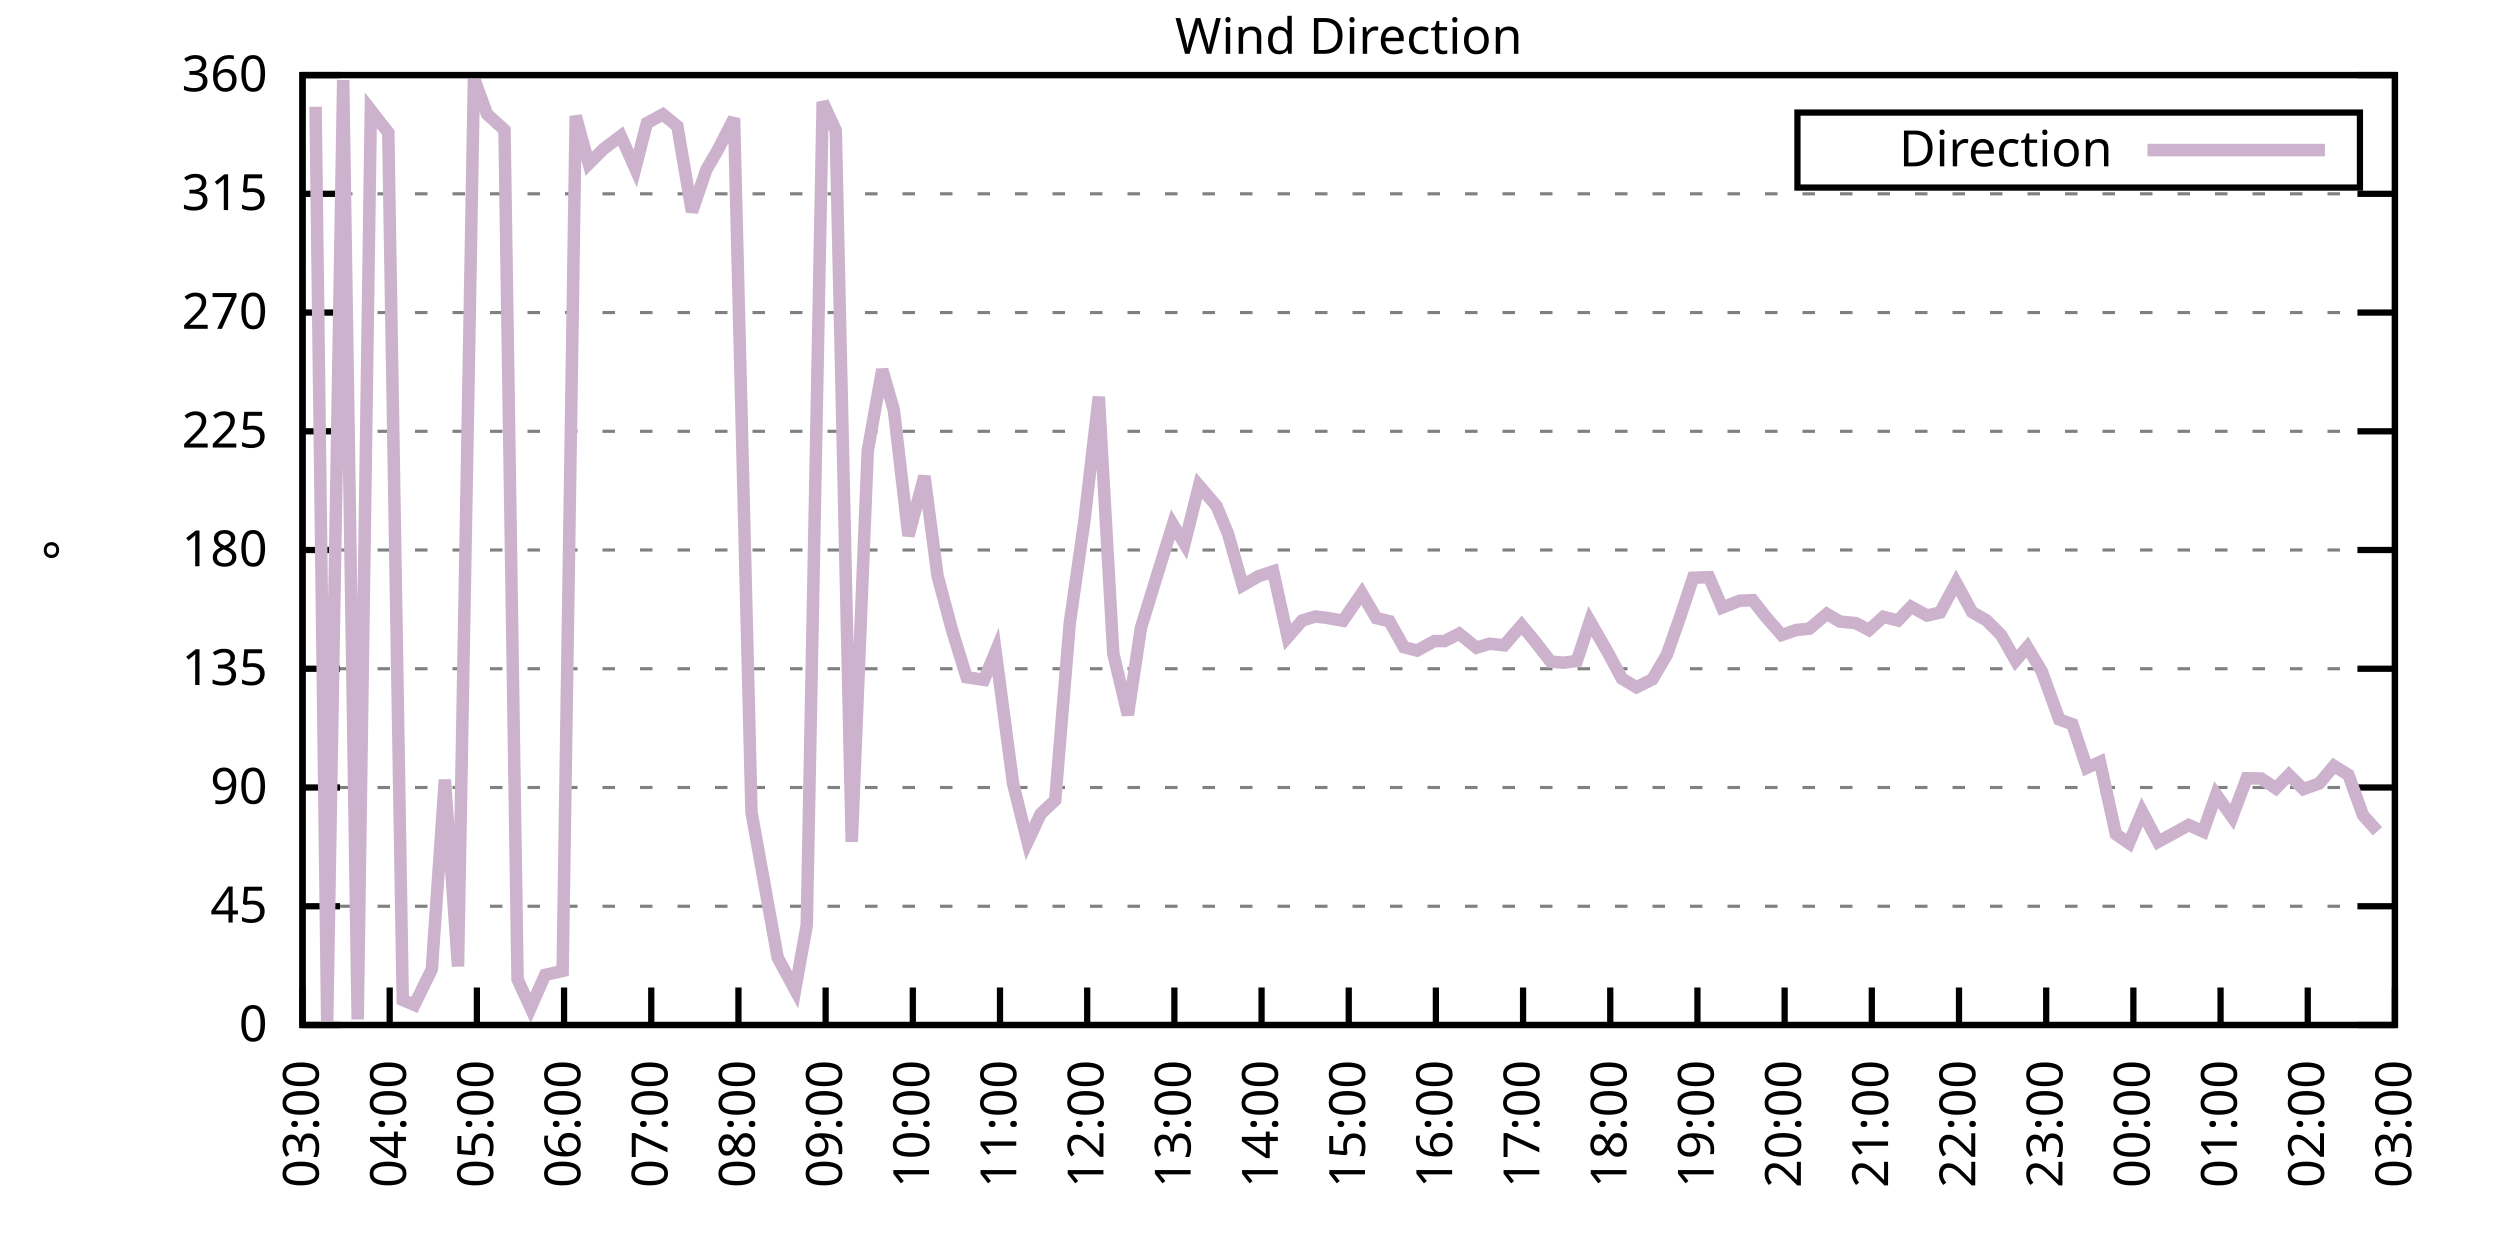
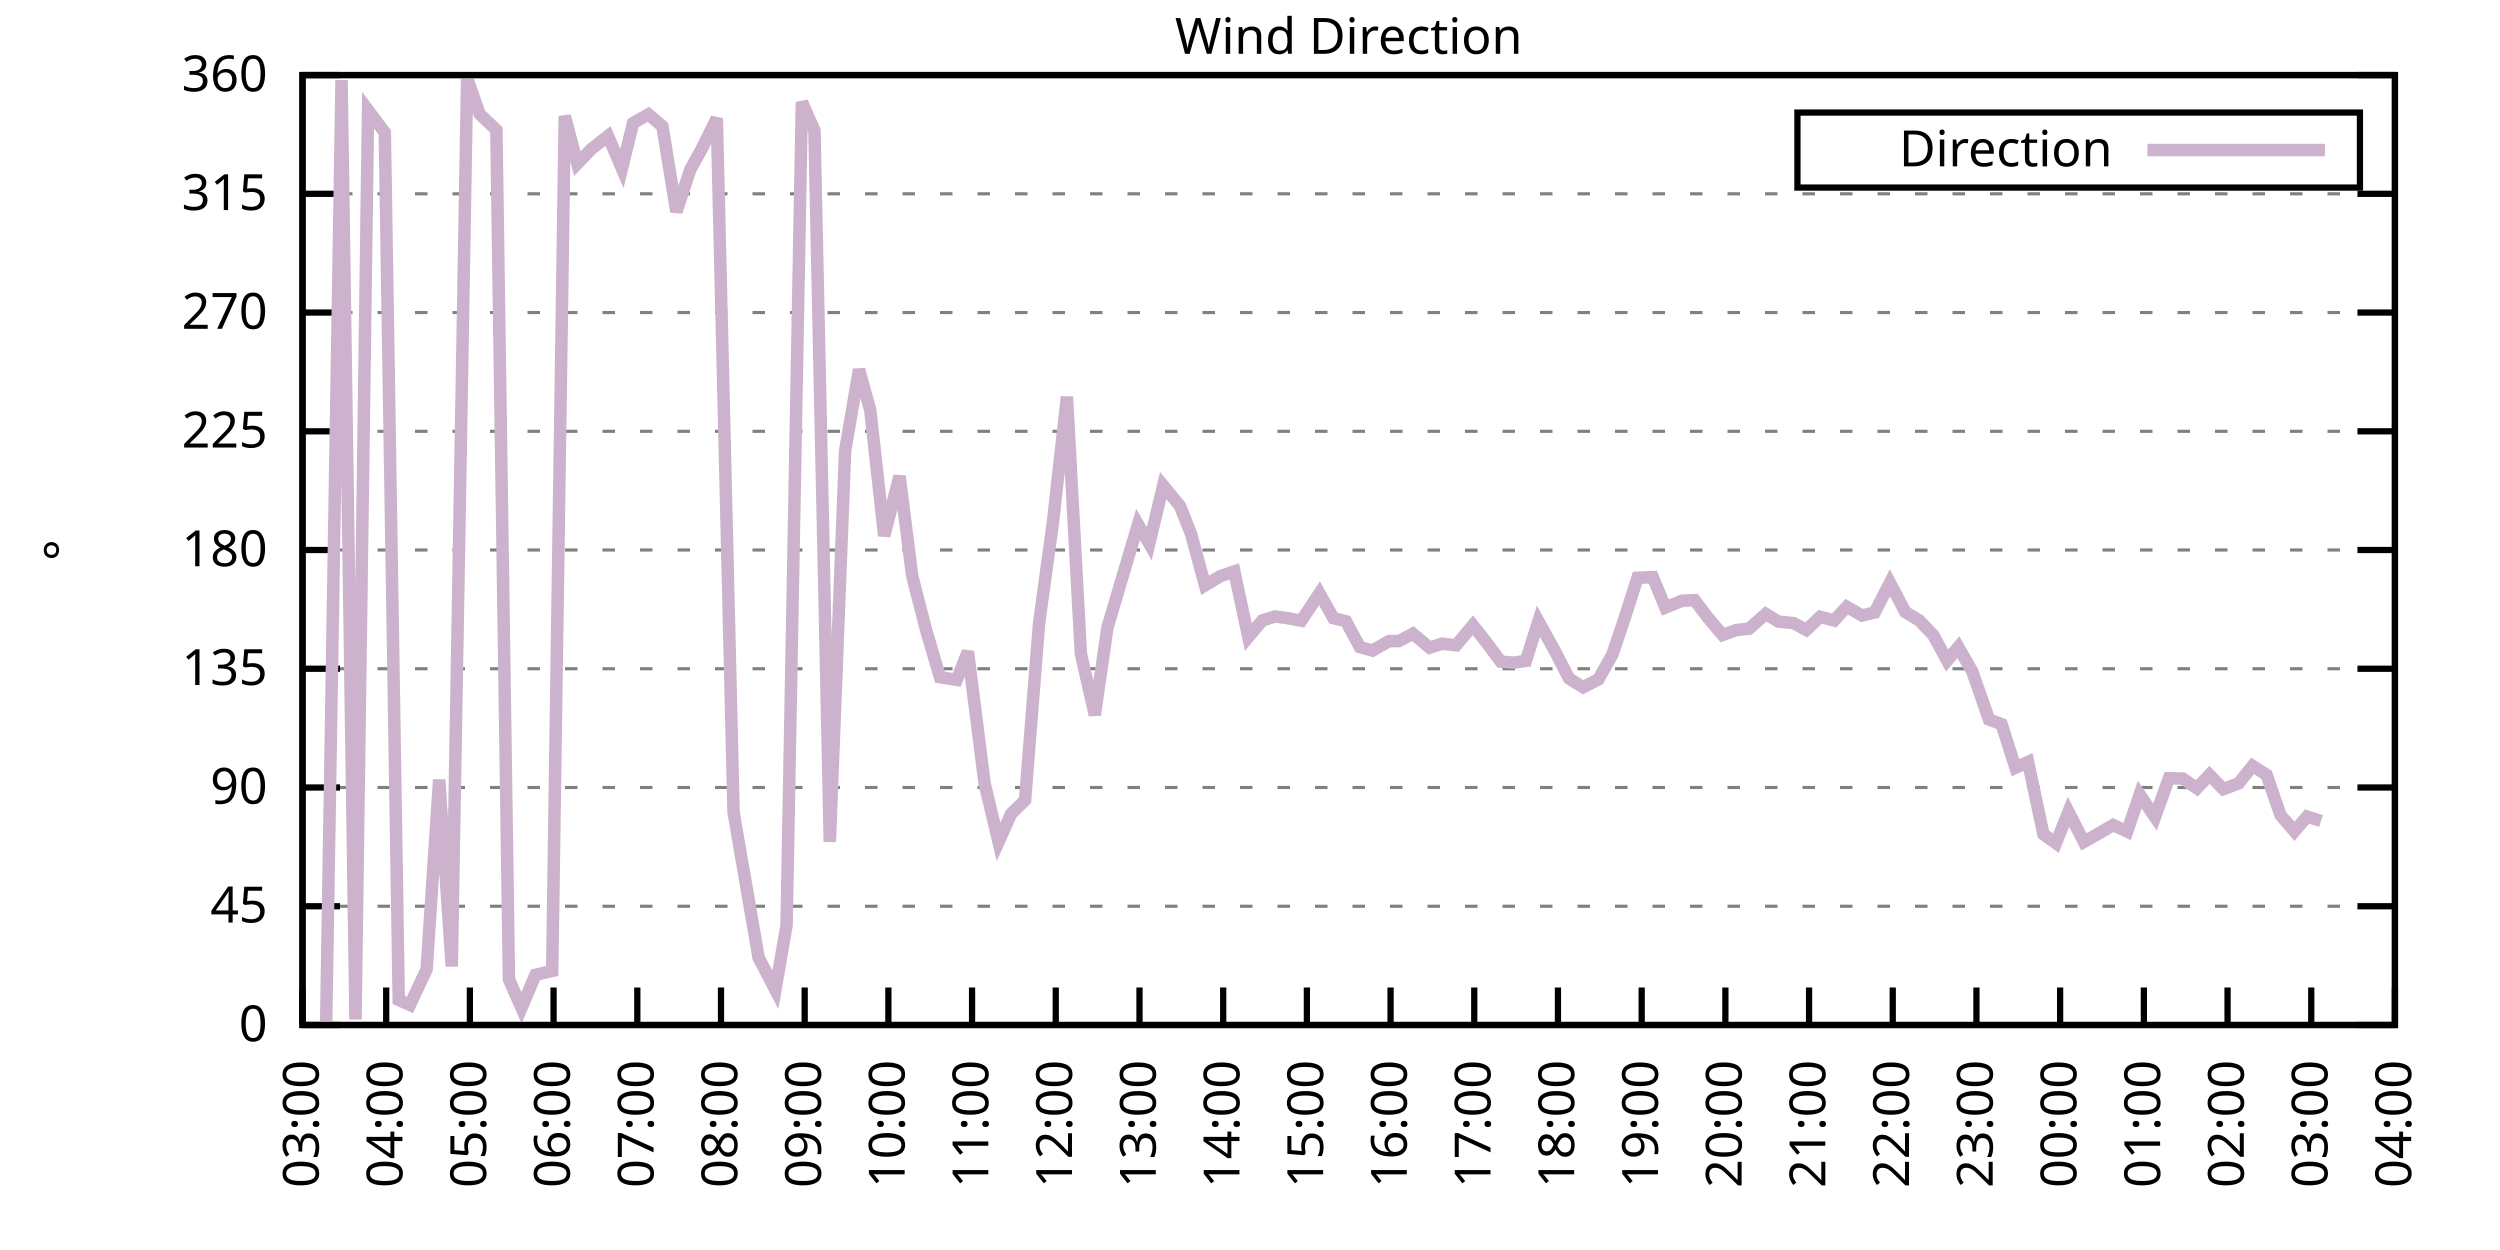
<svg xmlns="http://www.w3.org/2000/svg" xmlns:xlink="http://www.w3.org/1999/xlink" width="400" height="200" viewBox="0 0 400 200">
  <g id="gnuplot_canvas">
    <rect x="0" y="0" width="400" height="200" fill="none" />
    <defs>
      <circle id="gpDot" r="0.5" stroke-width="0.5" stroke="currentColor" />
      <path id="gpPt0" stroke-width="0.333" stroke="currentColor" d="M-1,0 h2 M0,-1 v2" />
      <path id="gpPt1" stroke-width="0.333" stroke="currentColor" d="M-1,-1 L1,1 M1,-1 L-1,1" />
      <path id="gpPt2" stroke-width="0.333" stroke="currentColor" d="M-1,0 L1,0 M0,-1 L0,1 M-1,-1 L1,1 M-1,1 L1,-1" />
      <rect id="gpPt3" stroke-width="0.333" stroke="currentColor" x="-1" y="-1" width="2" height="2" />
      <rect id="gpPt4" stroke-width="0.333" stroke="currentColor" fill="currentColor" x="-1" y="-1" width="2" height="2" />
      <circle id="gpPt5" stroke-width="0.333" stroke="currentColor" cx="0" cy="0" r="1" />
      <use xlink:href="#gpPt5" id="gpPt6" fill="currentColor" stroke="none" />
      <path id="gpPt7" stroke-width="0.333" stroke="currentColor" d="M0,-1.33 L-1.33,0.67 L1.33,0.67 z" />
      <use xlink:href="#gpPt7" id="gpPt8" fill="currentColor" stroke="none" />
      <use xlink:href="#gpPt7" id="gpPt9" stroke="currentColor" transform="rotate(180)" />
      <use xlink:href="#gpPt9" id="gpPt10" fill="currentColor" stroke="none" />
      <use xlink:href="#gpPt3" id="gpPt11" stroke="currentColor" transform="rotate(45)" />
      <use xlink:href="#gpPt11" id="gpPt12" fill="currentColor" stroke="none" />
      <path id="gpPt13" stroke-width="0.333" stroke="currentColor" d="M0,1.330 L1.265,0.411 L0.782,-1.067 L-0.782,-1.076 L-1.265,0.411 z" />
      <use xlink:href="#gpPt13" id="gpPt14" fill="currentColor" stroke="none" />
      <filter id="textbox" filterUnits="objectBoundingBox" x="0" y="0" height="1" width="1">
        <feFlood flood-color="white" flood-opacity="1" result="bgnd" />
        <feComposite in="SourceGraphic" in2="bgnd" operator="atop" />
      </filter>
      <filter id="greybox" filterUnits="objectBoundingBox" x="0" y="0" height="1" width="1">
        <feFlood flood-color="lightgrey" flood-opacity="1" result="grey" />
        <feComposite in="SourceGraphic" in2="grey" operator="atop" />
      </filter>
    </defs>
    <g fill="none" color="white" stroke="currentColor" stroke-width="1.00" stroke-linecap="butt" stroke-linejoin="miter">
</g>
    <g fill="none" color="black" stroke="currentColor" stroke-width="1.00" stroke-linecap="butt" stroke-linejoin="miter">
      <g stroke="none" shape-rendering="crispEdges">
        <polygon fill="rgb(255, 255, 255)" points="48.40,164.00 383.18,164.00 383.18,12.02 48.40,12.02 " />
      </g>
    </g>
    <g fill="none" color="black" stroke="currentColor" stroke-width="1.00" stroke-linecap="butt" stroke-linejoin="miter">
</g>
    <g fill="none" color="black" stroke="black" stroke-width="0.50" stroke-linecap="butt" stroke-linejoin="miter">
</g>
    <g fill="none" color="gray" stroke="currentColor" stroke-width="0.50" stroke-linecap="butt" stroke-linejoin="miter">
      <path stroke="gray" stroke-dasharray="2,4" class="gridline" d="M48.40,164.00 L383.19,164.00  " />
    </g>
    <g fill="none" color="gray" stroke="gray" stroke-width="1.00" stroke-linecap="butt" stroke-linejoin="miter">
</g>
    <g fill="none" color="black" stroke="currentColor" stroke-width="1.00" stroke-linecap="butt" stroke-linejoin="miter">
      <path stroke="black" d="M48.40,164.00 L54.40,164.00 M383.19,164.00 L377.19,164.00  " />
      <g transform="translate(42.80,166.60)" stroke="none" fill="black" font-family="Sans" font-size="8.00" text-anchor="end">
        <text>
          <tspan font-family="Sans"> 0</tspan>
        </text>
      </g>
    </g>
    <g fill="none" color="black" stroke="currentColor" stroke-width="1.00" stroke-linecap="butt" stroke-linejoin="miter">
</g>
    <g fill="none" color="black" stroke="black" stroke-width="0.50" stroke-linecap="butt" stroke-linejoin="miter">
</g>
    <g fill="none" color="gray" stroke="currentColor" stroke-width="0.50" stroke-linecap="butt" stroke-linejoin="miter">
      <path stroke="gray" stroke-dasharray="2,4" class="gridline" d="M48.40,145.00 L383.19,145.00  " />
    </g>
    <g fill="none" color="gray" stroke="gray" stroke-width="1.00" stroke-linecap="butt" stroke-linejoin="miter">
</g>
    <g fill="none" color="black" stroke="currentColor" stroke-width="1.00" stroke-linecap="butt" stroke-linejoin="miter">
      <path stroke="black" d="M48.40,145.00 L54.40,145.00 M383.19,145.00 L377.19,145.00  " />
      <g transform="translate(42.80,147.60)" stroke="none" fill="black" font-family="Sans" font-size="8.00" text-anchor="end">
        <text>
          <tspan font-family="Sans"> 45</tspan>
        </text>
      </g>
    </g>
    <g fill="none" color="black" stroke="currentColor" stroke-width="1.00" stroke-linecap="butt" stroke-linejoin="miter">
</g>
    <g fill="none" color="black" stroke="black" stroke-width="0.50" stroke-linecap="butt" stroke-linejoin="miter">
</g>
    <g fill="none" color="gray" stroke="currentColor" stroke-width="0.50" stroke-linecap="butt" stroke-linejoin="miter">
      <path stroke="gray" stroke-dasharray="2,4" class="gridline" d="M48.40,126.00 L383.19,126.00  " />
    </g>
    <g fill="none" color="gray" stroke="gray" stroke-width="1.00" stroke-linecap="butt" stroke-linejoin="miter">
</g>
    <g fill="none" color="black" stroke="currentColor" stroke-width="1.00" stroke-linecap="butt" stroke-linejoin="miter">
      <path stroke="black" d="M48.40,126.00 L54.40,126.00 M383.19,126.00 L377.19,126.00  " />
      <g transform="translate(42.80,128.60)" stroke="none" fill="black" font-family="Sans" font-size="8.00" text-anchor="end">
        <text>
          <tspan font-family="Sans"> 90</tspan>
        </text>
      </g>
    </g>
    <g fill="none" color="black" stroke="currentColor" stroke-width="1.00" stroke-linecap="butt" stroke-linejoin="miter">
</g>
    <g fill="none" color="black" stroke="black" stroke-width="0.50" stroke-linecap="butt" stroke-linejoin="miter">
</g>
    <g fill="none" color="gray" stroke="currentColor" stroke-width="0.50" stroke-linecap="butt" stroke-linejoin="miter">
      <path stroke="gray" stroke-dasharray="2,4" class="gridline" d="M48.40,107.00 L383.19,107.00  " />
    </g>
    <g fill="none" color="gray" stroke="gray" stroke-width="1.00" stroke-linecap="butt" stroke-linejoin="miter">
</g>
    <g fill="none" color="black" stroke="currentColor" stroke-width="1.00" stroke-linecap="butt" stroke-linejoin="miter">
      <path stroke="black" d="M48.40,107.00 L54.40,107.00 M383.19,107.00 L377.19,107.00  " />
      <g transform="translate(42.80,109.60)" stroke="none" fill="black" font-family="Sans" font-size="8.00" text-anchor="end">
        <text>
          <tspan font-family="Sans"> 135</tspan>
        </text>
      </g>
    </g>
    <g fill="none" color="black" stroke="currentColor" stroke-width="1.00" stroke-linecap="butt" stroke-linejoin="miter">
</g>
    <g fill="none" color="black" stroke="black" stroke-width="0.50" stroke-linecap="butt" stroke-linejoin="miter">
</g>
    <g fill="none" color="gray" stroke="currentColor" stroke-width="0.50" stroke-linecap="butt" stroke-linejoin="miter">
      <path stroke="gray" stroke-dasharray="2,4" class="gridline" d="M48.40,88.00 L383.19,88.00  " />
    </g>
    <g fill="none" color="gray" stroke="gray" stroke-width="1.00" stroke-linecap="butt" stroke-linejoin="miter">
</g>
    <g fill="none" color="black" stroke="currentColor" stroke-width="1.00" stroke-linecap="butt" stroke-linejoin="miter">
      <path stroke="black" d="M48.40,88.00 L54.40,88.00 M383.19,88.00 L377.19,88.00  " />
      <g transform="translate(42.80,90.60)" stroke="none" fill="black" font-family="Sans" font-size="8.00" text-anchor="end">
        <text>
          <tspan font-family="Sans"> 180</tspan>
        </text>
      </g>
    </g>
    <g fill="none" color="black" stroke="currentColor" stroke-width="1.00" stroke-linecap="butt" stroke-linejoin="miter">
</g>
    <g fill="none" color="black" stroke="black" stroke-width="0.50" stroke-linecap="butt" stroke-linejoin="miter">
</g>
    <g fill="none" color="gray" stroke="currentColor" stroke-width="0.50" stroke-linecap="butt" stroke-linejoin="miter">
      <path stroke="gray" stroke-dasharray="2,4" class="gridline" d="M48.40,69.01 L383.19,69.01  " />
    </g>
    <g fill="none" color="gray" stroke="gray" stroke-width="1.00" stroke-linecap="butt" stroke-linejoin="miter">
</g>
    <g fill="none" color="black" stroke="currentColor" stroke-width="1.00" stroke-linecap="butt" stroke-linejoin="miter">
      <path stroke="black" d="M48.40,69.01 L54.40,69.01 M383.19,69.01 L377.19,69.01  " />
      <g transform="translate(42.80,71.61)" stroke="none" fill="black" font-family="Sans" font-size="8.00" text-anchor="end">
        <text>
          <tspan font-family="Sans"> 225</tspan>
        </text>
      </g>
    </g>
    <g fill="none" color="black" stroke="currentColor" stroke-width="1.00" stroke-linecap="butt" stroke-linejoin="miter">
</g>
    <g fill="none" color="black" stroke="black" stroke-width="0.50" stroke-linecap="butt" stroke-linejoin="miter">
</g>
    <g fill="none" color="gray" stroke="currentColor" stroke-width="0.50" stroke-linecap="butt" stroke-linejoin="miter">
      <path stroke="gray" stroke-dasharray="2,4" class="gridline" d="M48.40,50.01 L383.19,50.01  " />
    </g>
    <g fill="none" color="gray" stroke="gray" stroke-width="1.00" stroke-linecap="butt" stroke-linejoin="miter">
</g>
    <g fill="none" color="black" stroke="currentColor" stroke-width="1.00" stroke-linecap="butt" stroke-linejoin="miter">
      <path stroke="black" d="M48.40,50.01 L54.40,50.01 M383.19,50.01 L377.19,50.01  " />
      <g transform="translate(42.80,52.61)" stroke="none" fill="black" font-family="Sans" font-size="8.00" text-anchor="end">
        <text>
          <tspan font-family="Sans"> 270</tspan>
        </text>
      </g>
    </g>
    <g fill="none" color="black" stroke="currentColor" stroke-width="1.00" stroke-linecap="butt" stroke-linejoin="miter">
</g>
    <g fill="none" color="black" stroke="black" stroke-width="0.50" stroke-linecap="butt" stroke-linejoin="miter">
</g>
    <g fill="none" color="gray" stroke="currentColor" stroke-width="0.50" stroke-linecap="butt" stroke-linejoin="miter">
      <path stroke="gray" stroke-dasharray="2,4" class="gridline" d="M48.40,31.01 L383.19,31.01  " />
    </g>
    <g fill="none" color="gray" stroke="gray" stroke-width="1.00" stroke-linecap="butt" stroke-linejoin="miter">
</g>
    <g fill="none" color="black" stroke="currentColor" stroke-width="1.00" stroke-linecap="butt" stroke-linejoin="miter">
      <path stroke="black" d="M48.40,31.01 L54.40,31.01 M383.19,31.01 L377.19,31.01  " />
      <g transform="translate(42.80,33.61)" stroke="none" fill="black" font-family="Sans" font-size="8.00" text-anchor="end">
        <text>
          <tspan font-family="Sans"> 315</tspan>
        </text>
      </g>
    </g>
    <g fill="none" color="black" stroke="currentColor" stroke-width="1.00" stroke-linecap="butt" stroke-linejoin="miter">
</g>
    <g fill="none" color="black" stroke="black" stroke-width="0.50" stroke-linecap="butt" stroke-linejoin="miter">
</g>
    <g fill="none" color="gray" stroke="currentColor" stroke-width="0.50" stroke-linecap="butt" stroke-linejoin="miter">
      <path stroke="gray" stroke-dasharray="2,4" class="gridline" d="M48.40,12.01 L383.19,12.01  " />
    </g>
    <g fill="none" color="gray" stroke="gray" stroke-width="1.00" stroke-linecap="butt" stroke-linejoin="miter">
</g>
    <g fill="none" color="black" stroke="currentColor" stroke-width="1.00" stroke-linecap="butt" stroke-linejoin="miter">
      <path stroke="black" d="M48.40,12.01 L54.40,12.01 M383.19,12.01 L377.19,12.01  " />
      <g transform="translate(42.80,14.61)" stroke="none" fill="black" font-family="Sans" font-size="8.00" text-anchor="end">
        <text>
          <tspan font-family="Sans"> 360</tspan>
        </text>
      </g>
    </g>
    <g fill="none" color="black" stroke="currentColor" stroke-width="1.00" stroke-linecap="butt" stroke-linejoin="miter">
      <path stroke="black" d="M48.40,164.00 L48.40,158.00  " />
      <g transform="translate(51.00,169.60) rotate(270.00)" stroke="none" fill="black" font-family="Sans" font-size="8.00" text-anchor="end">
        <text>
          <tspan font-family="Sans">03:00</tspan>
        </text>
      </g>
    </g>
    <g fill="none" color="black" stroke="currentColor" stroke-width="1.00" stroke-linecap="butt" stroke-linejoin="miter">
-       <path stroke="black" d="M62.35,164.00 L62.35,158.00  " />
-       <g transform="translate(64.95,169.60) rotate(270.00)" stroke="none" fill="black" font-family="Sans" font-size="8.00" text-anchor="end">
+       <path stroke="black" d="M61.79,164.00 L61.79,158.00  " />
+       <g transform="translate(64.39,169.60) rotate(270.00)" stroke="none" fill="black" font-family="Sans" font-size="8.00" text-anchor="end">
        <text>
          <tspan font-family="Sans">04:00</tspan>
        </text>
      </g>
    </g>
    <g fill="none" color="black" stroke="currentColor" stroke-width="1.00" stroke-linecap="butt" stroke-linejoin="miter">
-       <path stroke="black" d="M76.30,164.00 L76.30,158.00  " />
-       <g transform="translate(78.90,169.60) rotate(270.00)" stroke="none" fill="black" font-family="Sans" font-size="8.00" text-anchor="end">
+       <path stroke="black" d="M75.18,164.00 L75.18,158.00  " />
+       <g transform="translate(77.78,169.60) rotate(270.00)" stroke="none" fill="black" font-family="Sans" font-size="8.00" text-anchor="end">
        <text>
          <tspan font-family="Sans">05:00</tspan>
        </text>
      </g>
    </g>
    <g fill="none" color="black" stroke="currentColor" stroke-width="1.00" stroke-linecap="butt" stroke-linejoin="miter">
-       <path stroke="black" d="M90.25,164.00 L90.25,158.00  " />
-       <g transform="translate(92.85,169.60) rotate(270.00)" stroke="none" fill="black" font-family="Sans" font-size="8.00" text-anchor="end">
+       <path stroke="black" d="M88.57,164.00 L88.57,158.00  " />
+       <g transform="translate(91.17,169.60) rotate(270.00)" stroke="none" fill="black" font-family="Sans" font-size="8.00" text-anchor="end">
        <text>
          <tspan font-family="Sans">06:00</tspan>
        </text>
      </g>
    </g>
    <g fill="none" color="black" stroke="currentColor" stroke-width="1.00" stroke-linecap="butt" stroke-linejoin="miter">
-       <path stroke="black" d="M104.20,164.00 L104.20,158.00  " />
-       <g transform="translate(106.80,169.60) rotate(270.00)" stroke="none" fill="black" font-family="Sans" font-size="8.00" text-anchor="end">
+       <path stroke="black" d="M101.97,164.00 L101.97,158.00  " />
+       <g transform="translate(104.57,169.60) rotate(270.00)" stroke="none" fill="black" font-family="Sans" font-size="8.00" text-anchor="end">
        <text>
          <tspan font-family="Sans">07:00</tspan>
        </text>
      </g>
    </g>
    <g fill="none" color="black" stroke="currentColor" stroke-width="1.00" stroke-linecap="butt" stroke-linejoin="miter">
-       <path stroke="black" d="M118.15,164.00 L118.15,158.00  " />
-       <g transform="translate(120.75,169.60) rotate(270.00)" stroke="none" fill="black" font-family="Sans" font-size="8.00" text-anchor="end">
+       <path stroke="black" d="M115.36,164.00 L115.36,158.00  " />
+       <g transform="translate(117.96,169.60) rotate(270.00)" stroke="none" fill="black" font-family="Sans" font-size="8.00" text-anchor="end">
        <text>
          <tspan font-family="Sans">08:00</tspan>
        </text>
      </g>
    </g>
    <g fill="none" color="black" stroke="currentColor" stroke-width="1.00" stroke-linecap="butt" stroke-linejoin="miter">
-       <path stroke="black" d="M132.10,164.00 L132.10,158.00  " />
-       <g transform="translate(134.70,169.60) rotate(270.00)" stroke="none" fill="black" font-family="Sans" font-size="8.00" text-anchor="end">
+       <path stroke="black" d="M128.75,164.00 L128.75,158.00  " />
+       <g transform="translate(131.35,169.60) rotate(270.00)" stroke="none" fill="black" font-family="Sans" font-size="8.00" text-anchor="end">
        <text>
          <tspan font-family="Sans">09:00</tspan>
        </text>
      </g>
    </g>
    <g fill="none" color="black" stroke="currentColor" stroke-width="1.00" stroke-linecap="butt" stroke-linejoin="miter">
-       <path stroke="black" d="M146.05,164.00 L146.05,158.00  " />
-       <g transform="translate(148.65,169.60) rotate(270.00)" stroke="none" fill="black" font-family="Sans" font-size="8.00" text-anchor="end">
+       <path stroke="black" d="M142.14,164.00 L142.14,158.00  " />
+       <g transform="translate(144.74,169.60) rotate(270.00)" stroke="none" fill="black" font-family="Sans" font-size="8.00" text-anchor="end">
        <text>
          <tspan font-family="Sans">10:00</tspan>
        </text>
      </g>
    </g>
    <g fill="none" color="black" stroke="currentColor" stroke-width="1.00" stroke-linecap="butt" stroke-linejoin="miter">
-       <path stroke="black" d="M160.00,164.00 L160.00,158.00  " />
-       <g transform="translate(162.60,169.60) rotate(270.00)" stroke="none" fill="black" font-family="Sans" font-size="8.00" text-anchor="end">
+       <path stroke="black" d="M155.53,164.00 L155.53,158.00  " />
+       <g transform="translate(158.13,169.60) rotate(270.00)" stroke="none" fill="black" font-family="Sans" font-size="8.00" text-anchor="end">
        <text>
          <tspan font-family="Sans">11:00</tspan>
        </text>
      </g>
    </g>
    <g fill="none" color="black" stroke="currentColor" stroke-width="1.00" stroke-linecap="butt" stroke-linejoin="miter">
-       <path stroke="black" d="M173.95,164.00 L173.95,158.00  " />
-       <g transform="translate(176.55,169.60) rotate(270.00)" stroke="none" fill="black" font-family="Sans" font-size="8.00" text-anchor="end">
+       <path stroke="black" d="M168.92,164.00 L168.92,158.00  " />
+       <g transform="translate(171.52,169.60) rotate(270.00)" stroke="none" fill="black" font-family="Sans" font-size="8.00" text-anchor="end">
        <text>
          <tspan font-family="Sans">12:00</tspan>
        </text>
      </g>
    </g>
    <g fill="none" color="black" stroke="currentColor" stroke-width="1.00" stroke-linecap="butt" stroke-linejoin="miter">
-       <path stroke="black" d="M187.90,164.00 L187.90,158.00  " />
-       <g transform="translate(190.50,169.60) rotate(270.00)" stroke="none" fill="black" font-family="Sans" font-size="8.00" text-anchor="end">
+       <path stroke="black" d="M182.32,164.00 L182.32,158.00  " />
+       <g transform="translate(184.92,169.60) rotate(270.00)" stroke="none" fill="black" font-family="Sans" font-size="8.00" text-anchor="end">
        <text>
          <tspan font-family="Sans">13:00</tspan>
        </text>
      </g>
    </g>
    <g fill="none" color="black" stroke="currentColor" stroke-width="1.00" stroke-linecap="butt" stroke-linejoin="miter">
-       <path stroke="black" d="M201.85,164.00 L201.85,158.00  " />
-       <g transform="translate(204.45,169.60) rotate(270.00)" stroke="none" fill="black" font-family="Sans" font-size="8.00" text-anchor="end">
+       <path stroke="black" d="M195.71,164.00 L195.71,158.00  " />
+       <g transform="translate(198.31,169.60) rotate(270.00)" stroke="none" fill="black" font-family="Sans" font-size="8.00" text-anchor="end">
        <text>
          <tspan font-family="Sans">14:00</tspan>
        </text>
      </g>
    </g>
    <g fill="none" color="black" stroke="currentColor" stroke-width="1.00" stroke-linecap="butt" stroke-linejoin="miter">
-       <path stroke="black" d="M215.80,164.00 L215.80,158.00  " />
-       <g transform="translate(218.40,169.60) rotate(270.00)" stroke="none" fill="black" font-family="Sans" font-size="8.00" text-anchor="end">
+       <path stroke="black" d="M209.10,164.00 L209.10,158.00  " />
+       <g transform="translate(211.70,169.60) rotate(270.00)" stroke="none" fill="black" font-family="Sans" font-size="8.00" text-anchor="end">
        <text>
          <tspan font-family="Sans">15:00</tspan>
        </text>
      </g>
    </g>
    <g fill="none" color="black" stroke="currentColor" stroke-width="1.00" stroke-linecap="butt" stroke-linejoin="miter">
-       <path stroke="black" d="M229.74,164.00 L229.74,158.00  " />
-       <g transform="translate(232.34,169.60) rotate(270.00)" stroke="none" fill="black" font-family="Sans" font-size="8.00" text-anchor="end">
+       <path stroke="black" d="M222.49,164.00 L222.49,158.00  " />
+       <g transform="translate(225.09,169.60) rotate(270.00)" stroke="none" fill="black" font-family="Sans" font-size="8.00" text-anchor="end">
        <text>
          <tspan font-family="Sans">16:00</tspan>
        </text>
      </g>
    </g>
    <g fill="none" color="black" stroke="currentColor" stroke-width="1.00" stroke-linecap="butt" stroke-linejoin="miter">
-       <path stroke="black" d="M243.69,164.00 L243.69,158.00  " />
-       <g transform="translate(246.29,169.60) rotate(270.00)" stroke="none" fill="black" font-family="Sans" font-size="8.00" text-anchor="end">
+       <path stroke="black" d="M235.88,164.00 L235.88,158.00  " />
+       <g transform="translate(238.48,169.60) rotate(270.00)" stroke="none" fill="black" font-family="Sans" font-size="8.00" text-anchor="end">
        <text>
          <tspan font-family="Sans">17:00</tspan>
        </text>
      </g>
    </g>
    <g fill="none" color="black" stroke="currentColor" stroke-width="1.00" stroke-linecap="butt" stroke-linejoin="miter">
-       <path stroke="black" d="M257.64,164.00 L257.64,158.00  " />
-       <g transform="translate(260.24,169.60) rotate(270.00)" stroke="none" fill="black" font-family="Sans" font-size="8.00" text-anchor="end">
+       <path stroke="black" d="M249.27,164.00 L249.27,158.00  " />
+       <g transform="translate(251.87,169.60) rotate(270.00)" stroke="none" fill="black" font-family="Sans" font-size="8.00" text-anchor="end">
        <text>
          <tspan font-family="Sans">18:00</tspan>
        </text>
      </g>
    </g>
    <g fill="none" color="black" stroke="currentColor" stroke-width="1.00" stroke-linecap="butt" stroke-linejoin="miter">
-       <path stroke="black" d="M271.59,164.00 L271.59,158.00  " />
-       <g transform="translate(274.19,169.60) rotate(270.00)" stroke="none" fill="black" font-family="Sans" font-size="8.00" text-anchor="end">
+       <path stroke="black" d="M262.67,164.00 L262.67,158.00  " />
+       <g transform="translate(265.27,169.60) rotate(270.00)" stroke="none" fill="black" font-family="Sans" font-size="8.00" text-anchor="end">
        <text>
          <tspan font-family="Sans">19:00</tspan>
        </text>
      </g>
    </g>
    <g fill="none" color="black" stroke="currentColor" stroke-width="1.00" stroke-linecap="butt" stroke-linejoin="miter">
-       <path stroke="black" d="M285.54,164.00 L285.54,158.00  " />
-       <g transform="translate(288.14,169.60) rotate(270.00)" stroke="none" fill="black" font-family="Sans" font-size="8.00" text-anchor="end">
+       <path stroke="black" d="M276.06,164.00 L276.06,158.00  " />
+       <g transform="translate(278.66,169.60) rotate(270.00)" stroke="none" fill="black" font-family="Sans" font-size="8.00" text-anchor="end">
        <text>
          <tspan font-family="Sans">20:00</tspan>
        </text>
      </g>
    </g>
    <g fill="none" color="black" stroke="currentColor" stroke-width="1.00" stroke-linecap="butt" stroke-linejoin="miter">
-       <path stroke="black" d="M299.49,164.00 L299.49,158.00  " />
-       <g transform="translate(302.09,169.60) rotate(270.00)" stroke="none" fill="black" font-family="Sans" font-size="8.00" text-anchor="end">
+       <path stroke="black" d="M289.45,164.00 L289.45,158.00  " />
+       <g transform="translate(292.05,169.60) rotate(270.00)" stroke="none" fill="black" font-family="Sans" font-size="8.00" text-anchor="end">
        <text>
          <tspan font-family="Sans">21:00</tspan>
        </text>
      </g>
    </g>
    <g fill="none" color="black" stroke="currentColor" stroke-width="1.00" stroke-linecap="butt" stroke-linejoin="miter">
-       <path stroke="black" d="M313.44,164.00 L313.44,158.00  " />
-       <g transform="translate(316.04,169.60) rotate(270.00)" stroke="none" fill="black" font-family="Sans" font-size="8.00" text-anchor="end">
+       <path stroke="black" d="M302.84,164.00 L302.84,158.00  " />
+       <g transform="translate(305.44,169.60) rotate(270.00)" stroke="none" fill="black" font-family="Sans" font-size="8.00" text-anchor="end">
        <text>
          <tspan font-family="Sans">22:00</tspan>
        </text>
      </g>
    </g>
    <g fill="none" color="black" stroke="currentColor" stroke-width="1.00" stroke-linecap="butt" stroke-linejoin="miter">
-       <path stroke="black" d="M327.39,164.00 L327.39,158.00  " />
-       <g transform="translate(329.99,169.60) rotate(270.00)" stroke="none" fill="black" font-family="Sans" font-size="8.00" text-anchor="end">
+       <path stroke="black" d="M316.23,164.00 L316.23,158.00  " />
+       <g transform="translate(318.83,169.60) rotate(270.00)" stroke="none" fill="black" font-family="Sans" font-size="8.00" text-anchor="end">
        <text>
          <tspan font-family="Sans">23:00</tspan>
        </text>
      </g>
    </g>
    <g fill="none" color="black" stroke="currentColor" stroke-width="1.00" stroke-linecap="butt" stroke-linejoin="miter">
-       <path stroke="black" d="M341.34,164.00 L341.34,158.00  " />
-       <g transform="translate(343.94,169.60) rotate(270.00)" stroke="none" fill="black" font-family="Sans" font-size="8.00" text-anchor="end">
+       <path stroke="black" d="M329.62,164.00 L329.62,158.00  " />
+       <g transform="translate(332.22,169.60) rotate(270.00)" stroke="none" fill="black" font-family="Sans" font-size="8.00" text-anchor="end">
        <text>
          <tspan font-family="Sans">00:00</tspan>
        </text>
      </g>
    </g>
    <g fill="none" color="black" stroke="currentColor" stroke-width="1.00" stroke-linecap="butt" stroke-linejoin="miter">
-       <path stroke="black" d="M355.29,164.00 L355.29,158.00  " />
-       <g transform="translate(357.89,169.60) rotate(270.00)" stroke="none" fill="black" font-family="Sans" font-size="8.00" text-anchor="end">
+       <path stroke="black" d="M343.02,164.00 L343.02,158.00  " />
+       <g transform="translate(345.62,169.60) rotate(270.00)" stroke="none" fill="black" font-family="Sans" font-size="8.00" text-anchor="end">
        <text>
          <tspan font-family="Sans">01:00</tspan>
        </text>
      </g>
    </g>
    <g fill="none" color="black" stroke="currentColor" stroke-width="1.00" stroke-linecap="butt" stroke-linejoin="miter">
-       <path stroke="black" d="M369.24,164.00 L369.24,158.00  " />
-       <g transform="translate(371.84,169.60) rotate(270.00)" stroke="none" fill="black" font-family="Sans" font-size="8.00" text-anchor="end">
+       <path stroke="black" d="M356.41,164.00 L356.41,158.00  " />
+       <g transform="translate(359.01,169.60) rotate(270.00)" stroke="none" fill="black" font-family="Sans" font-size="8.00" text-anchor="end">
        <text>
          <tspan font-family="Sans">02:00</tspan>
+         </text>
+       </g>
+     </g>
+     <g fill="none" color="black" stroke="currentColor" stroke-width="1.00" stroke-linecap="butt" stroke-linejoin="miter">
+       <path stroke="black" d="M369.80,164.00 L369.80,158.00  " />
+       <g transform="translate(372.40,169.60) rotate(270.00)" stroke="none" fill="black" font-family="Sans" font-size="8.00" text-anchor="end">
+         <text>
+           <tspan font-family="Sans">03:00</tspan>
        </text>
      </g>
    </g>
    <g fill="none" color="black" stroke="currentColor" stroke-width="1.00" stroke-linecap="butt" stroke-linejoin="miter">
      <path stroke="black" d="M383.19,164.00 L383.19,158.00  " />
      <g transform="translate(385.79,169.60) rotate(270.00)" stroke="none" fill="black" font-family="Sans" font-size="8.00" text-anchor="end">
        <text>
-           <tspan font-family="Sans">03:00</tspan>
+           <tspan font-family="Sans">04:00</tspan>
        </text>
      </g>
    </g>
    <g fill="none" color="black" stroke="currentColor" stroke-width="1.00" stroke-linecap="butt" stroke-linejoin="miter">
</g>
    <g fill="none" color="black" stroke="currentColor" stroke-width="1.00" stroke-linecap="butt" stroke-linejoin="miter">
      <path stroke="black" d="M48.40,12.01 L48.40,164.00 L383.19,164.00 L383.19,12.01 L48.40,12.01 Z  " />
    </g>
    <g fill="none" color="black" stroke="currentColor" stroke-width="1.00" stroke-linecap="butt" stroke-linejoin="miter">
</g>
    <g fill="none" color="black" stroke="currentColor" stroke-width="1.00" stroke-linecap="butt" stroke-linejoin="miter">
      <path stroke="black" d="M287.59,30.01 L287.59,18.01 L377.59,18.01 L377.59,30.01 L287.59,30.01 Z  " />
    </g>
    <g id="Wind_direction_plot_1">
      <g fill="none" color="white" stroke="black" stroke-width="2.00" stroke-linecap="butt" stroke-linejoin="miter">
</g>
      <g fill="none" color="black" stroke="currentColor" stroke-width="2.00" stroke-linecap="butt" stroke-linejoin="miter">
        <g transform="translate(337.99,26.61)" stroke="none" fill="black" font-family="Sans" font-size="8.00" text-anchor="end">
          <text>
            <tspan font-family="Sans">Direction</tspan>
          </text>
        </g>
      </g>
      <g fill="none" color="black" stroke="currentColor" stroke-width="2.00" stroke-linecap="butt" stroke-linejoin="miter">
-         <path stroke="rgb(204, 178, 204)" d="M343.59,24.01 L371.99,24.01 M50.49,17.08 L52.35,163.37 L54.91,12.81 L57.23,163.11 L59.33,17.63 L62.12,21.21   L64.44,159.99 L66.30,160.79 L69.09,155.09 L71.18,124.74 L73.28,154.63 L75.83,12.52 L77.93,18.26 L80.72,20.79   L82.81,156.70 L84.90,161.26 L87.23,155.98 L90.02,155.35 L92.11,18.55 L94.20,26.20 L96.53,23.87 L99.32,21.76   L101.64,26.96 L103.50,19.69 L106.06,18.30 L108.38,20.20 L110.71,33.88 L113.03,27.12 L114.89,23.92 L117.45,18.93   L120.24,129.97 L124.43,153.23 L127.22,158.38 L129.08,148.04 L131.63,16.32 L133.72,20.88 L136.28,134.70 L138.84,72.13   L141.16,59.13 L143.02,65.63 L145.35,85.73 L147.91,76.18 L150.00,92.10 L152.32,100.80 L154.65,108.35 L157.44,108.78   L159.30,104.26 L162.09,125.37 L164.41,134.70 L166.51,130.22 L168.83,128.03 L171.16,99.74 L173.48,83.49 L175.81,63.48   L178.13,104.60 L180.46,114.39 L182.55,100.46 L184.87,92.90 L187.66,83.91 L189.52,86.99 L191.85,77.70 L194.64,80.95   L196.50,85.43 L198.82,93.66 L201.38,92.18 L203.71,91.42 L206.03,101.94 L208.36,99.28 L210.45,98.64 L212.31,98.86   L214.87,99.32 L217.89,94.93 L220.21,98.90 L222.30,99.40 L224.63,103.54 L226.72,104.09 L229.51,102.57 L231.14,102.57   L233.46,101.39 L236.25,103.63 L238.35,102.99 L240.67,103.25 L243.46,100.04 L245.32,102.28 L248.11,105.86 L250.20,106.03   L252.30,105.74 L254.39,99.40 L257.18,104.26 L259.50,108.57 L261.83,109.96 L264.39,108.69 L266.71,104.72 L268.80,98.77   L270.90,92.44 L273.45,92.35 L275.55,97.21 L278.34,96.11 L280.43,96.03 L282.52,98.69 L285.08,101.60 L287.40,100.80   L289.50,100.59 L292.29,98.22 L294.38,99.45 L296.94,99.70 L299.03,100.80 L301.35,98.69 L303.68,99.28 L305.77,97.08   L308.33,98.48 L310.42,98.01 L312.98,93.24 L315.53,97.93 L317.86,99.28 L320.18,101.60 L322.51,105.69 L324.37,103.54   L326.69,107.43 L329.48,115.11 L331.58,115.87 L333.90,122.84 L335.99,121.91 L338.55,133.48 L340.64,134.91 L342.74,129.89   L345.29,134.70 L348.08,133.18 L350.18,132.00 L352.50,133.05 L354.59,127.14 L357.15,130.73 L359.48,124.52 L361.80,124.57   L364.13,126.13 L366.22,123.98 L368.54,126.26 L371.10,125.33 L373.43,122.54 L375.75,123.98 L378.08,130.44 L380.40,133.01    " />
+         <path stroke="rgb(204, 178, 204)" d="M343.59,24.01 L371.99,24.01 M52.19,163.37 L54.65,12.81 L56.88,163.11 L58.89,17.63 L61.57,21.21 L63.80,159.99   L65.59,160.79 L68.26,155.09 L70.27,124.74 L72.28,154.63 L74.74,12.52 L76.75,18.26 L79.42,20.79 L81.43,156.70   L83.44,161.26 L85.67,155.98 L88.35,155.35 L90.36,18.55 L92.37,26.20 L94.60,23.87 L97.28,21.76 L99.51,26.96   L101.30,19.69 L103.75,18.30 L105.98,20.20 L108.22,33.88 L110.45,27.12 L112.23,23.92 L114.69,18.93 L117.37,129.97   L121.38,153.23 L124.06,158.38 L125.85,148.04 L128.30,16.32 L130.31,20.88 L132.77,134.70 L135.22,72.13 L137.45,59.13   L139.24,65.63 L141.47,85.73 L143.93,76.18 L145.94,92.10 L148.17,100.80 L150.40,108.35 L153.08,108.78 L154.86,104.26   L157.54,125.37 L159.77,134.70 L161.78,130.22 L164.01,128.03 L166.25,99.74 L168.48,83.49 L170.71,63.48 L172.94,104.60   L175.17,114.39 L177.18,100.46 L179.41,92.90 L182.09,83.91 L183.88,86.99 L186.11,77.70 L188.79,80.95 L190.57,85.43   L192.81,93.66 L195.26,92.18 L197.49,91.42 L199.73,101.94 L201.96,99.28 L203.97,98.64 L205.75,98.86 L208.21,99.32   L211.11,94.93 L213.34,98.90 L215.35,99.40 L217.58,103.54 L219.59,104.09 L222.27,102.57 L223.83,102.57 L226.06,101.39   L228.74,103.63 L230.75,102.99 L232.98,103.25 L235.66,100.04 L237.44,102.28 L240.12,105.86 L242.13,106.03 L244.14,105.74   L246.15,99.40 L248.83,104.26 L251.06,108.57 L253.29,109.96 L255.75,108.69 L257.98,104.72 L259.99,98.77 L262.00,92.44   L264.45,92.35 L266.46,97.21 L269.14,96.11 L271.15,96.03 L273.16,98.69 L275.61,101.60 L277.84,100.80 L279.85,100.59   L282.53,98.22 L284.54,99.45 L286.99,99.70 L289.00,100.80 L291.23,98.69 L293.47,99.28 L295.48,97.08 L297.93,98.48   L299.94,98.01 L302.39,93.24 L304.85,97.93 L307.08,99.28 L309.31,101.60 L311.54,105.69 L313.33,103.54 L315.56,107.43   L318.24,115.11 L320.25,115.87 L322.48,122.84 L324.49,121.91 L326.95,133.48 L328.95,134.91 L330.96,129.89 L333.42,134.70   L336.10,133.18 L338.10,132.00 L340.34,133.05 L342.35,127.14 L344.80,130.73 L347.03,124.52 L349.26,124.57 L351.50,126.13   L353.51,123.98 L355.74,126.26 L358.19,125.33 L360.42,122.54 L362.66,123.98 L364.89,130.44 L367.12,133.01 L369.13,130.65   L371.36,131.36  " />
      </g>
    </g>
    <g fill="none" color="black" stroke="currentColor" stroke-width="2.00" stroke-linecap="butt" stroke-linejoin="miter">
</g>
    <g fill="none" color="black" stroke="black" stroke-width="1.00" stroke-linecap="butt" stroke-linejoin="miter">
</g>
    <g fill="none" color="black" stroke="currentColor" stroke-width="1.00" stroke-linecap="butt" stroke-linejoin="miter">
      <path stroke="black" d="M48.40,12.01 L48.40,164.00 L383.19,164.00 L383.19,12.01 L48.40,12.01 Z  " />
      <g transform="translate(12.80,88.01) rotate(270.00)" stroke="none" fill="black" font-family="Sans" font-size="8.00" text-anchor="middle">
        <text>
          <tspan font-family="Sans">°</tspan>
        </text>
      </g>
    </g>
    <g fill="none" color="black" stroke="currentColor" stroke-width="1.00" stroke-linecap="butt" stroke-linejoin="miter">
</g>
    <g fill="none" color="black" stroke="currentColor" stroke-width="1.00" stroke-linecap="butt" stroke-linejoin="miter">
      <g transform="translate(215.79,8.61)" stroke="none" fill="black" font-family="Sans" font-size="8.00" text-anchor="middle">
        <text>
          <tspan font-family="Sans">Wind Direction</tspan>
        </text>
      </g>
    </g>
    <g fill="none" color="black" stroke="currentColor" stroke-width="1.00" stroke-linecap="butt" stroke-linejoin="miter">
</g>
  </g>
</svg>
